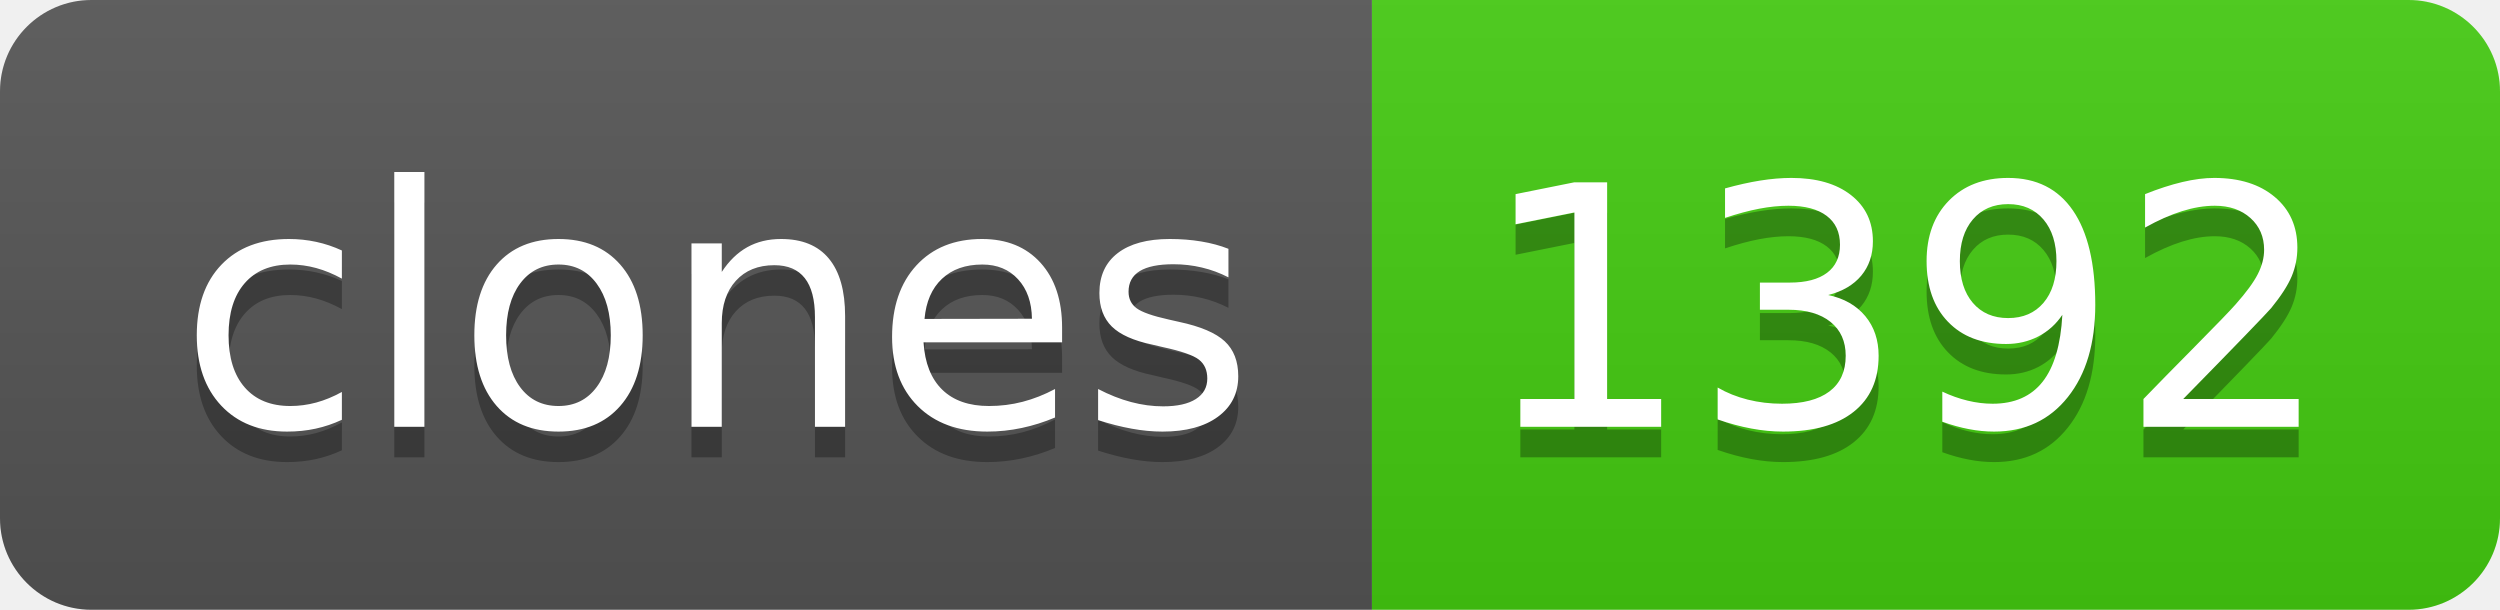
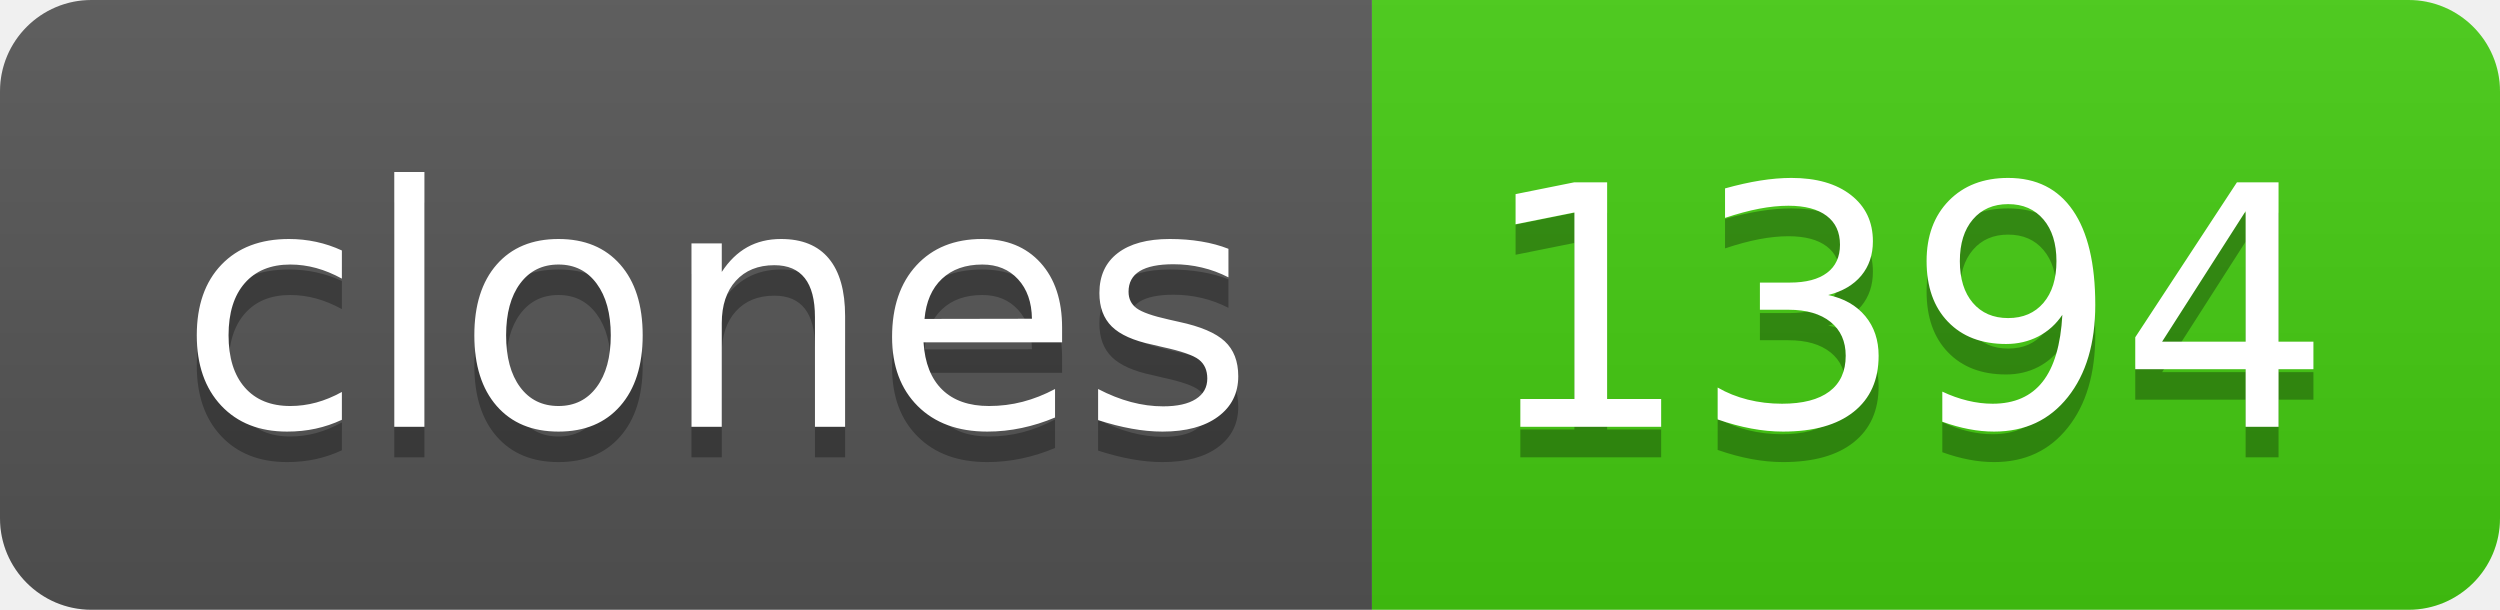
- <svg xmlns="http://www.w3.org/2000/svg" width="82" height="20" role="img" aria-label="clones: 1392">
+ <svg xmlns="http://www.w3.org/2000/svg" width="82" height="20" role="img" aria-label="clones: 1394">
  <linearGradient id="s" x2="0" y2="100%">
    <stop offset="0" stop-color="#bbb" stop-opacity=".1" />
    <stop offset="1" stop-opacity=".1" />
  </linearGradient>
  <clipPath id="r">
    <rect width="82" height="20" rx="3" fill="#fff" />
  </clipPath>
  <g clip-path="url(#r)">
    <rect width="45" height="20" fill="#555" />
    <rect x="45" width="37" height="20" fill="#4c1" />
    <rect width="82" height="20" fill="url(#s)" />
  </g>
  <g fill="#fff" text-anchor="middle" font-family="Verdana,Geneva,DejaVu Sans,sans-serif" text-rendering="geometricPrecision" font-size="110">
    <text aria-hidden="true" x="235" y="150" fill="#010101" fill-opacity=".3" transform="scale(.1)" textLength="350">clones</text>
    <text x="235" y="140" transform="scale(.1)" fill="#fff" textLength="350">clones</text>
-     <text aria-hidden="true" x="625" y="150" fill="#010101" fill-opacity=".3" transform="scale(.1)" textLength="270">1392</text>
-     <text x="625" y="140" transform="scale(.1)" fill="#fff" textLength="270">1392</text>
+     <text aria-hidden="true" x="625" y="150" fill="#010101" fill-opacity=".3" transform="scale(.1)" textLength="270">1394</text>
+     <text x="625" y="140" transform="scale(.1)" fill="#fff" textLength="270">1394</text>
  </g>
</svg>
